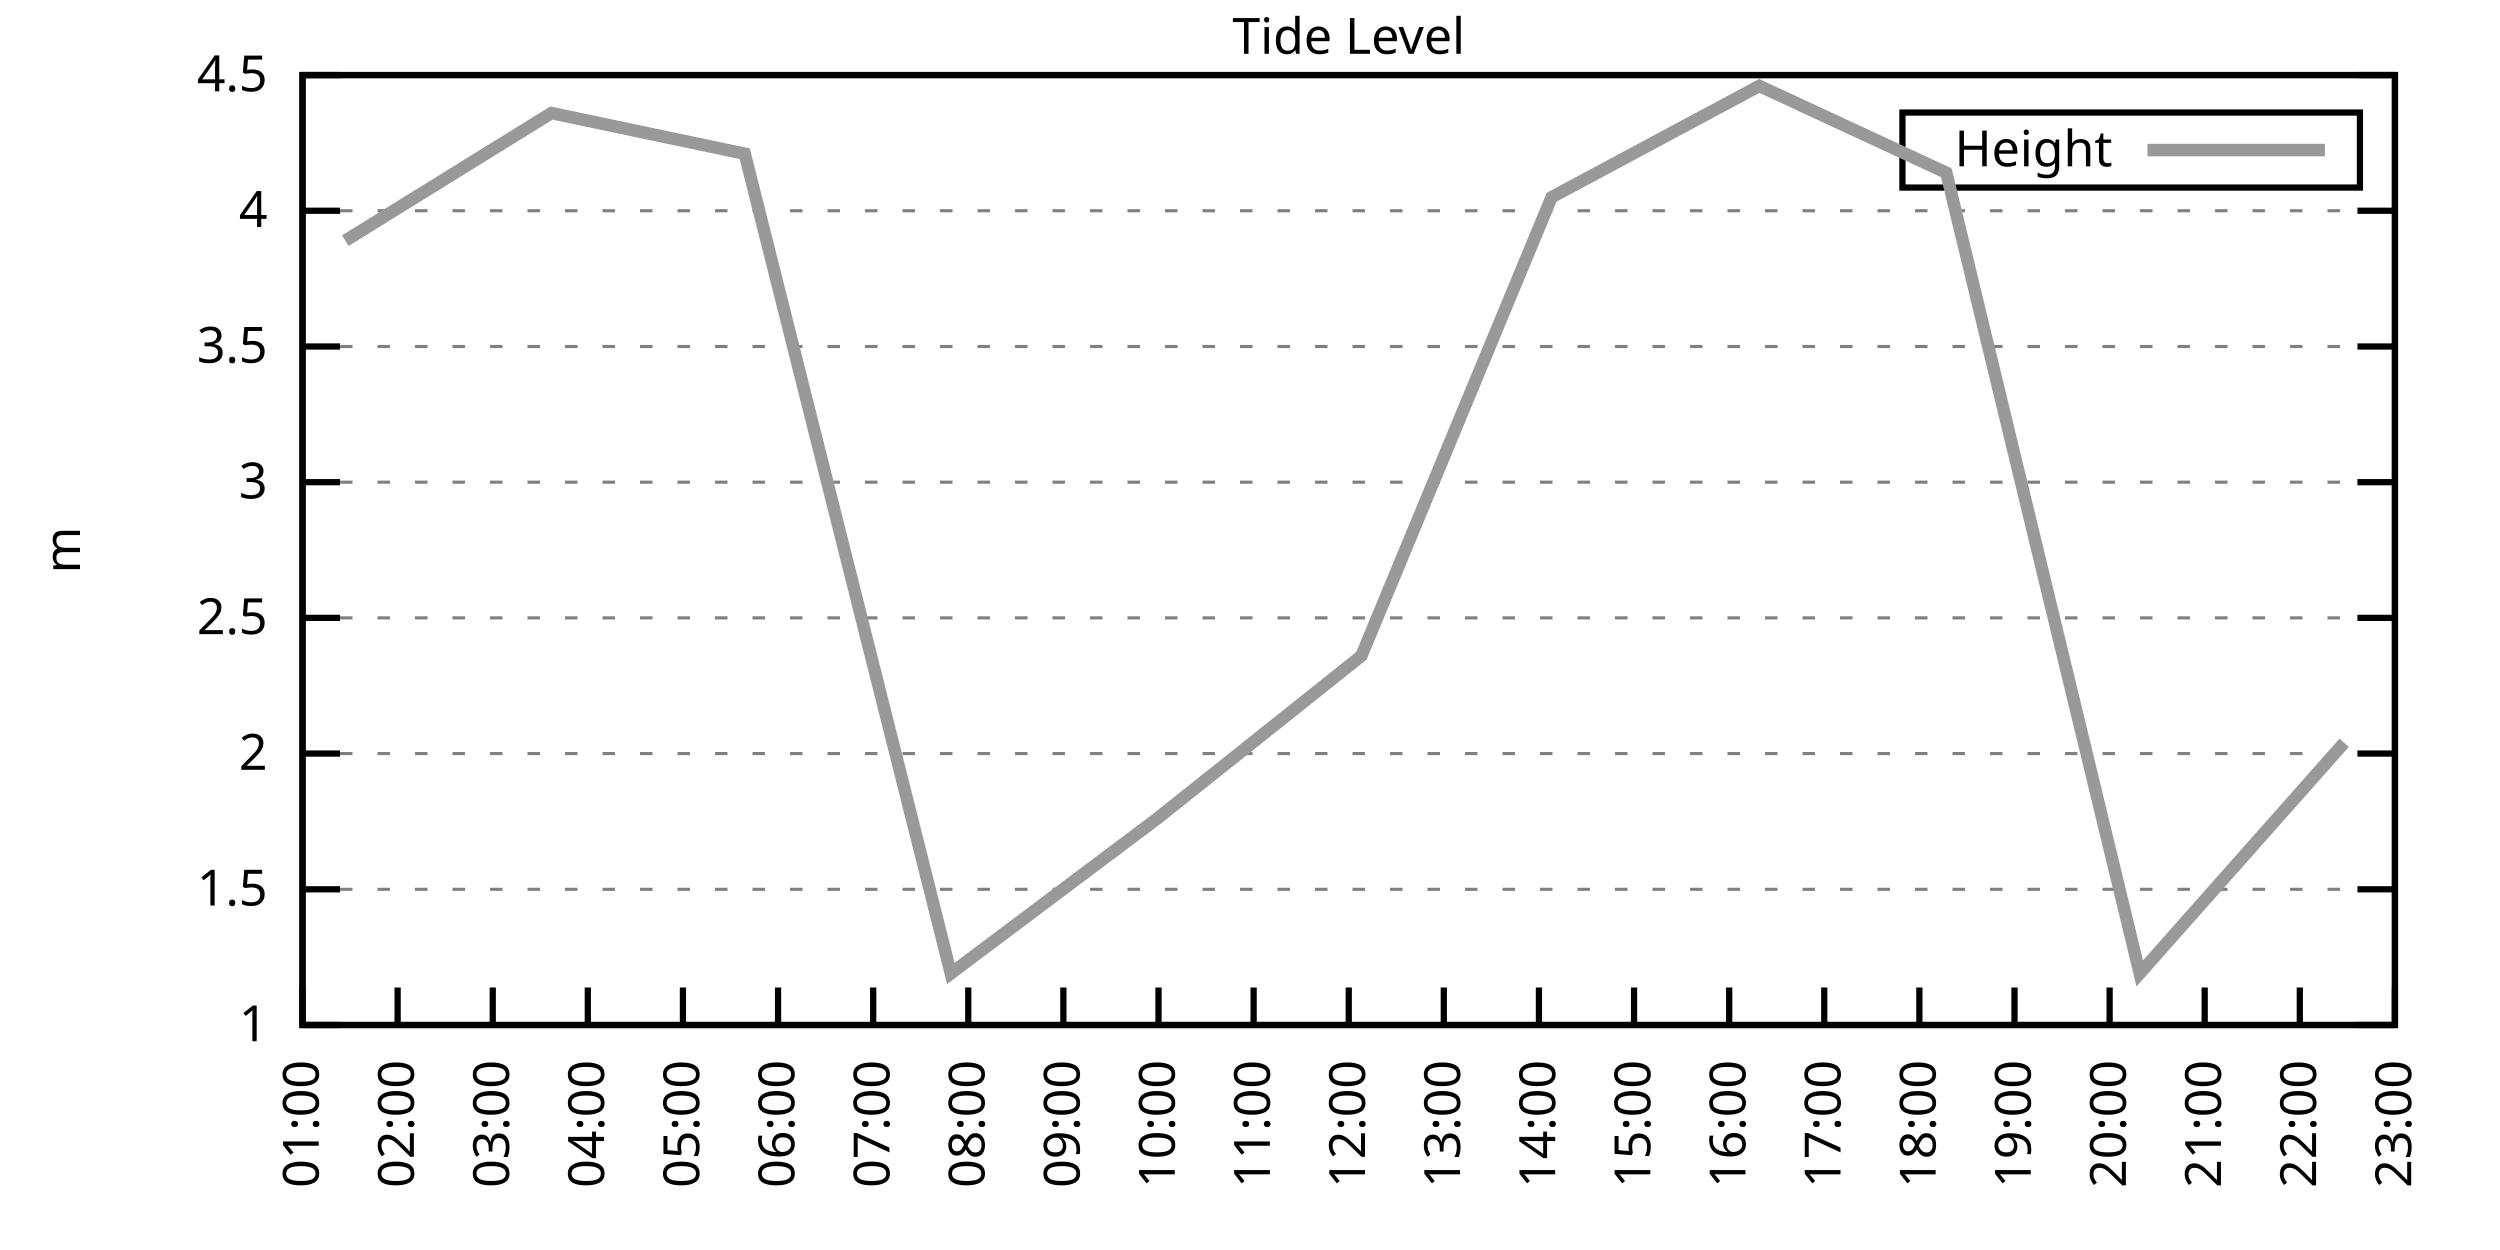
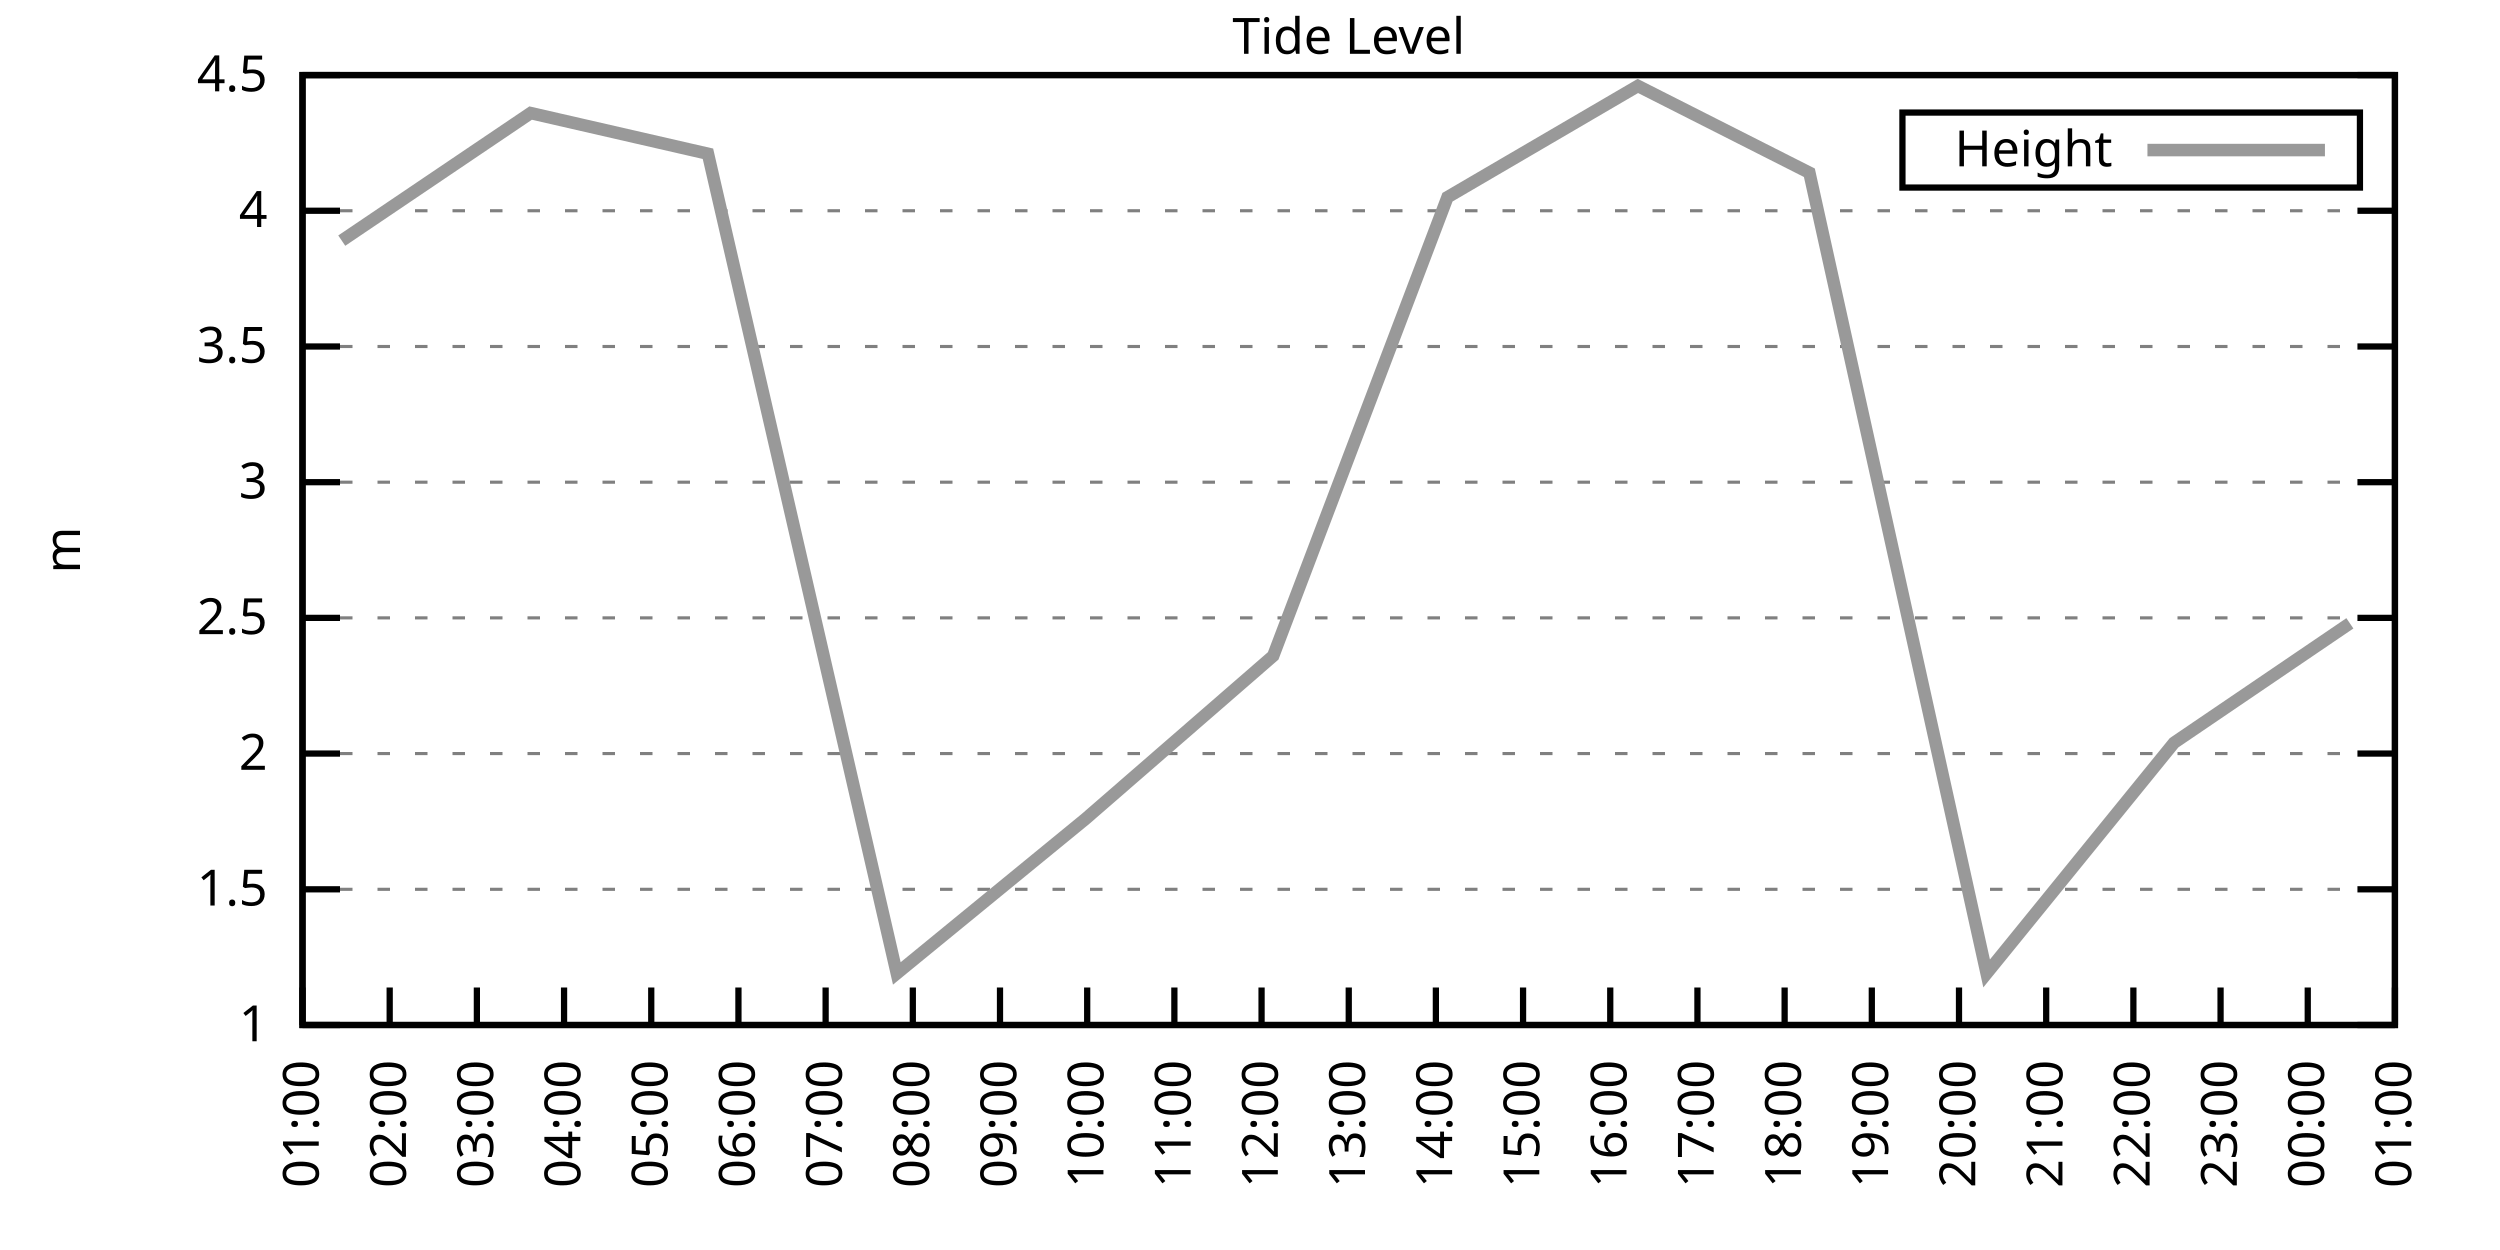
<svg xmlns="http://www.w3.org/2000/svg" xmlns:xlink="http://www.w3.org/1999/xlink" width="400" height="200" viewBox="0 0 400 200">
  <g id="gnuplot_canvas">
    <rect x="0" y="0" width="400" height="200" fill="none" />
    <defs>
      <circle id="gpDot" r="0.5" stroke-width="0.5" stroke="currentColor" />
      <path id="gpPt0" stroke-width="0.333" stroke="currentColor" d="M-1,0 h2 M0,-1 v2" />
      <path id="gpPt1" stroke-width="0.333" stroke="currentColor" d="M-1,-1 L1,1 M1,-1 L-1,1" />
      <path id="gpPt2" stroke-width="0.333" stroke="currentColor" d="M-1,0 L1,0 M0,-1 L0,1 M-1,-1 L1,1 M-1,1 L1,-1" />
      <rect id="gpPt3" stroke-width="0.333" stroke="currentColor" x="-1" y="-1" width="2" height="2" />
      <rect id="gpPt4" stroke-width="0.333" stroke="currentColor" fill="currentColor" x="-1" y="-1" width="2" height="2" />
      <circle id="gpPt5" stroke-width="0.333" stroke="currentColor" cx="0" cy="0" r="1" />
      <use xlink:href="#gpPt5" id="gpPt6" fill="currentColor" stroke="none" />
      <path id="gpPt7" stroke-width="0.333" stroke="currentColor" d="M0,-1.33 L-1.33,0.67 L1.33,0.67 z" />
      <use xlink:href="#gpPt7" id="gpPt8" fill="currentColor" stroke="none" />
      <use xlink:href="#gpPt7" id="gpPt9" stroke="currentColor" transform="rotate(180)" />
      <use xlink:href="#gpPt9" id="gpPt10" fill="currentColor" stroke="none" />
      <use xlink:href="#gpPt3" id="gpPt11" stroke="currentColor" transform="rotate(45)" />
      <use xlink:href="#gpPt11" id="gpPt12" fill="currentColor" stroke="none" />
      <path id="gpPt13" stroke-width="0.333" stroke="currentColor" d="M0,1.330 L1.265,0.411 L0.782,-1.067 L-0.782,-1.076 L-1.265,0.411 z" />
      <use xlink:href="#gpPt13" id="gpPt14" fill="currentColor" stroke="none" />
      <filter id="textbox" filterUnits="objectBoundingBox" x="0" y="0" height="1" width="1">
        <feFlood flood-color="white" flood-opacity="1" result="bgnd" />
        <feComposite in="SourceGraphic" in2="bgnd" operator="atop" />
      </filter>
      <filter id="greybox" filterUnits="objectBoundingBox" x="0" y="0" height="1" width="1">
        <feFlood flood-color="lightgrey" flood-opacity="1" result="grey" />
        <feComposite in="SourceGraphic" in2="grey" operator="atop" />
      </filter>
    </defs>
    <g fill="none" color="white" stroke="currentColor" stroke-width="1.00" stroke-linecap="butt" stroke-linejoin="miter">
</g>
    <g fill="none" color="black" stroke="currentColor" stroke-width="1.00" stroke-linecap="butt" stroke-linejoin="miter">
      <g stroke="none" shape-rendering="crispEdges">
        <polygon fill="rgb(255, 255, 255)" points="48.40,164.00 383.18,164.00 383.18,12.02 48.40,12.02 " />
      </g>
    </g>
    <g fill="none" color="black" stroke="currentColor" stroke-width="1.00" stroke-linecap="butt" stroke-linejoin="miter">
</g>
    <g fill="none" color="black" stroke="black" stroke-width="0.50" stroke-linecap="butt" stroke-linejoin="miter">
</g>
    <g fill="none" color="gray" stroke="currentColor" stroke-width="0.50" stroke-linecap="butt" stroke-linejoin="miter">
      <path stroke="gray" stroke-dasharray="2,4" class="gridline" d="M48.40,164.00 L383.19,164.00  " />
    </g>
    <g fill="none" color="gray" stroke="gray" stroke-width="1.00" stroke-linecap="butt" stroke-linejoin="miter">
</g>
    <g fill="none" color="black" stroke="currentColor" stroke-width="1.00" stroke-linecap="butt" stroke-linejoin="miter">
      <path stroke="black" d="M48.40,164.00 L54.40,164.00 M383.19,164.00 L377.19,164.00  " />
      <g transform="translate(42.80,166.60)" stroke="none" fill="black" font-family="Sans" font-size="8.00" text-anchor="end">
        <text>
          <tspan font-family="Sans"> 1</tspan>
        </text>
      </g>
    </g>
    <g fill="none" color="black" stroke="currentColor" stroke-width="1.00" stroke-linecap="butt" stroke-linejoin="miter">
</g>
    <g fill="none" color="black" stroke="black" stroke-width="0.50" stroke-linecap="butt" stroke-linejoin="miter">
</g>
    <g fill="none" color="gray" stroke="currentColor" stroke-width="0.50" stroke-linecap="butt" stroke-linejoin="miter">
      <path stroke="gray" stroke-dasharray="2,4" class="gridline" d="M48.40,142.29 L383.19,142.29  " />
    </g>
    <g fill="none" color="gray" stroke="gray" stroke-width="1.00" stroke-linecap="butt" stroke-linejoin="miter">
</g>
    <g fill="none" color="black" stroke="currentColor" stroke-width="1.00" stroke-linecap="butt" stroke-linejoin="miter">
      <path stroke="black" d="M48.40,142.29 L54.40,142.29 M383.19,142.29 L377.19,142.29  " />
      <g transform="translate(42.80,144.89)" stroke="none" fill="black" font-family="Sans" font-size="8.00" text-anchor="end">
        <text>
          <tspan font-family="Sans"> 1.5</tspan>
        </text>
      </g>
    </g>
    <g fill="none" color="black" stroke="currentColor" stroke-width="1.00" stroke-linecap="butt" stroke-linejoin="miter">
</g>
    <g fill="none" color="black" stroke="black" stroke-width="0.50" stroke-linecap="butt" stroke-linejoin="miter">
</g>
    <g fill="none" color="gray" stroke="currentColor" stroke-width="0.50" stroke-linecap="butt" stroke-linejoin="miter">
      <path stroke="gray" stroke-dasharray="2,4" class="gridline" d="M48.40,120.57 L383.19,120.57  " />
    </g>
    <g fill="none" color="gray" stroke="gray" stroke-width="1.00" stroke-linecap="butt" stroke-linejoin="miter">
</g>
    <g fill="none" color="black" stroke="currentColor" stroke-width="1.00" stroke-linecap="butt" stroke-linejoin="miter">
      <path stroke="black" d="M48.40,120.57 L54.40,120.57 M383.19,120.57 L377.19,120.57  " />
      <g transform="translate(42.80,123.17)" stroke="none" fill="black" font-family="Sans" font-size="8.00" text-anchor="end">
        <text>
          <tspan font-family="Sans"> 2</tspan>
        </text>
      </g>
    </g>
    <g fill="none" color="black" stroke="currentColor" stroke-width="1.00" stroke-linecap="butt" stroke-linejoin="miter">
</g>
    <g fill="none" color="black" stroke="black" stroke-width="0.50" stroke-linecap="butt" stroke-linejoin="miter">
</g>
    <g fill="none" color="gray" stroke="currentColor" stroke-width="0.50" stroke-linecap="butt" stroke-linejoin="miter">
      <path stroke="gray" stroke-dasharray="2,4" class="gridline" d="M48.40,98.86 L383.19,98.86  " />
    </g>
    <g fill="none" color="gray" stroke="gray" stroke-width="1.00" stroke-linecap="butt" stroke-linejoin="miter">
</g>
    <g fill="none" color="black" stroke="currentColor" stroke-width="1.00" stroke-linecap="butt" stroke-linejoin="miter">
      <path stroke="black" d="M48.40,98.86 L54.40,98.86 M383.19,98.86 L377.19,98.86  " />
      <g transform="translate(42.80,101.46)" stroke="none" fill="black" font-family="Sans" font-size="8.00" text-anchor="end">
        <text>
          <tspan font-family="Sans"> 2.5</tspan>
        </text>
      </g>
    </g>
    <g fill="none" color="black" stroke="currentColor" stroke-width="1.00" stroke-linecap="butt" stroke-linejoin="miter">
</g>
    <g fill="none" color="black" stroke="black" stroke-width="0.50" stroke-linecap="butt" stroke-linejoin="miter">
</g>
    <g fill="none" color="gray" stroke="currentColor" stroke-width="0.50" stroke-linecap="butt" stroke-linejoin="miter">
      <path stroke="gray" stroke-dasharray="2,4" class="gridline" d="M48.40,77.15 L383.19,77.15  " />
    </g>
    <g fill="none" color="gray" stroke="gray" stroke-width="1.00" stroke-linecap="butt" stroke-linejoin="miter">
</g>
    <g fill="none" color="black" stroke="currentColor" stroke-width="1.00" stroke-linecap="butt" stroke-linejoin="miter">
      <path stroke="black" d="M48.40,77.15 L54.40,77.15 M383.19,77.15 L377.19,77.15  " />
      <g transform="translate(42.80,79.75)" stroke="none" fill="black" font-family="Sans" font-size="8.00" text-anchor="end">
        <text>
          <tspan font-family="Sans"> 3</tspan>
        </text>
      </g>
    </g>
    <g fill="none" color="black" stroke="currentColor" stroke-width="1.00" stroke-linecap="butt" stroke-linejoin="miter">
</g>
    <g fill="none" color="black" stroke="black" stroke-width="0.50" stroke-linecap="butt" stroke-linejoin="miter">
</g>
    <g fill="none" color="gray" stroke="currentColor" stroke-width="0.50" stroke-linecap="butt" stroke-linejoin="miter">
      <path stroke="gray" stroke-dasharray="2,4" class="gridline" d="M48.40,55.44 L383.19,55.44  " />
    </g>
    <g fill="none" color="gray" stroke="gray" stroke-width="1.00" stroke-linecap="butt" stroke-linejoin="miter">
</g>
    <g fill="none" color="black" stroke="currentColor" stroke-width="1.00" stroke-linecap="butt" stroke-linejoin="miter">
      <path stroke="black" d="M48.40,55.44 L54.40,55.44 M383.19,55.44 L377.19,55.44  " />
      <g transform="translate(42.80,58.04)" stroke="none" fill="black" font-family="Sans" font-size="8.00" text-anchor="end">
        <text>
          <tspan font-family="Sans"> 3.5</tspan>
        </text>
      </g>
    </g>
    <g fill="none" color="black" stroke="currentColor" stroke-width="1.00" stroke-linecap="butt" stroke-linejoin="miter">
</g>
    <g fill="none" color="black" stroke="black" stroke-width="0.50" stroke-linecap="butt" stroke-linejoin="miter">
</g>
    <g fill="none" color="gray" stroke="currentColor" stroke-width="0.50" stroke-linecap="butt" stroke-linejoin="miter">
      <path stroke="gray" stroke-dasharray="2,4" class="gridline" d="M48.40,33.72 L383.19,33.72  " />
    </g>
    <g fill="none" color="gray" stroke="gray" stroke-width="1.00" stroke-linecap="butt" stroke-linejoin="miter">
</g>
    <g fill="none" color="black" stroke="currentColor" stroke-width="1.00" stroke-linecap="butt" stroke-linejoin="miter">
      <path stroke="black" d="M48.40,33.72 L54.40,33.72 M383.19,33.72 L377.19,33.72  " />
      <g transform="translate(42.80,36.32)" stroke="none" fill="black" font-family="Sans" font-size="8.00" text-anchor="end">
        <text>
          <tspan font-family="Sans"> 4</tspan>
        </text>
      </g>
    </g>
    <g fill="none" color="black" stroke="currentColor" stroke-width="1.00" stroke-linecap="butt" stroke-linejoin="miter">
</g>
    <g fill="none" color="black" stroke="black" stroke-width="0.50" stroke-linecap="butt" stroke-linejoin="miter">
</g>
    <g fill="none" color="gray" stroke="currentColor" stroke-width="0.50" stroke-linecap="butt" stroke-linejoin="miter">
      <path stroke="gray" stroke-dasharray="2,4" class="gridline" d="M48.40,12.01 L383.19,12.01  " />
    </g>
    <g fill="none" color="gray" stroke="gray" stroke-width="1.00" stroke-linecap="butt" stroke-linejoin="miter">
</g>
    <g fill="none" color="black" stroke="currentColor" stroke-width="1.00" stroke-linecap="butt" stroke-linejoin="miter">
      <path stroke="black" d="M48.40,12.01 L54.40,12.01 M383.19,12.01 L377.19,12.01  " />
      <g transform="translate(42.80,14.61)" stroke="none" fill="black" font-family="Sans" font-size="8.00" text-anchor="end">
        <text>
          <tspan font-family="Sans"> 4.5</tspan>
        </text>
      </g>
    </g>
    <g fill="none" color="black" stroke="currentColor" stroke-width="1.00" stroke-linecap="butt" stroke-linejoin="miter">
      <path stroke="black" d="M48.40,164.00 L48.40,158.00  " />
      <g transform="translate(51.00,169.60) rotate(270.00)" stroke="none" fill="black" font-family="Sans" font-size="8.00" text-anchor="end">
        <text>
          <tspan font-family="Sans">01:00</tspan>
        </text>
      </g>
    </g>
    <g fill="none" color="black" stroke="currentColor" stroke-width="1.00" stroke-linecap="butt" stroke-linejoin="miter">
-       <path stroke="black" d="M63.62,164.00 L63.62,158.00  " />
-       <g transform="translate(66.22,169.60) rotate(270.00)" stroke="none" fill="black" font-family="Sans" font-size="8.00" text-anchor="end">
+       <path stroke="black" d="M62.35,164.00 L62.35,158.00  " />
+       <g transform="translate(64.95,169.60) rotate(270.00)" stroke="none" fill="black" font-family="Sans" font-size="8.00" text-anchor="end">
        <text>
          <tspan font-family="Sans">02:00</tspan>
        </text>
      </g>
    </g>
    <g fill="none" color="black" stroke="currentColor" stroke-width="1.00" stroke-linecap="butt" stroke-linejoin="miter">
-       <path stroke="black" d="M78.84,164.00 L78.84,158.00  " />
-       <g transform="translate(81.44,169.60) rotate(270.00)" stroke="none" fill="black" font-family="Sans" font-size="8.00" text-anchor="end">
+       <path stroke="black" d="M76.30,164.00 L76.30,158.00  " />
+       <g transform="translate(78.90,169.60) rotate(270.00)" stroke="none" fill="black" font-family="Sans" font-size="8.00" text-anchor="end">
        <text>
          <tspan font-family="Sans">03:00</tspan>
        </text>
      </g>
    </g>
    <g fill="none" color="black" stroke="currentColor" stroke-width="1.00" stroke-linecap="butt" stroke-linejoin="miter">
-       <path stroke="black" d="M94.05,164.00 L94.05,158.00  " />
-       <g transform="translate(96.65,169.60) rotate(270.00)" stroke="none" fill="black" font-family="Sans" font-size="8.00" text-anchor="end">
+       <path stroke="black" d="M90.25,164.00 L90.25,158.00  " />
+       <g transform="translate(92.85,169.60) rotate(270.00)" stroke="none" fill="black" font-family="Sans" font-size="8.00" text-anchor="end">
        <text>
          <tspan font-family="Sans">04:00</tspan>
        </text>
      </g>
    </g>
    <g fill="none" color="black" stroke="currentColor" stroke-width="1.00" stroke-linecap="butt" stroke-linejoin="miter">
-       <path stroke="black" d="M109.27,164.00 L109.27,158.00  " />
-       <g transform="translate(111.87,169.60) rotate(270.00)" stroke="none" fill="black" font-family="Sans" font-size="8.00" text-anchor="end">
+       <path stroke="black" d="M104.20,164.00 L104.20,158.00  " />
+       <g transform="translate(106.80,169.60) rotate(270.00)" stroke="none" fill="black" font-family="Sans" font-size="8.00" text-anchor="end">
        <text>
          <tspan font-family="Sans">05:00</tspan>
        </text>
      </g>
    </g>
    <g fill="none" color="black" stroke="currentColor" stroke-width="1.00" stroke-linecap="butt" stroke-linejoin="miter">
-       <path stroke="black" d="M124.49,164.00 L124.49,158.00  " />
-       <g transform="translate(127.09,169.60) rotate(270.00)" stroke="none" fill="black" font-family="Sans" font-size="8.00" text-anchor="end">
+       <path stroke="black" d="M118.15,164.00 L118.15,158.00  " />
+       <g transform="translate(120.75,169.60) rotate(270.00)" stroke="none" fill="black" font-family="Sans" font-size="8.00" text-anchor="end">
        <text>
          <tspan font-family="Sans">06:00</tspan>
        </text>
      </g>
    </g>
    <g fill="none" color="black" stroke="currentColor" stroke-width="1.00" stroke-linecap="butt" stroke-linejoin="miter">
-       <path stroke="black" d="M139.71,164.00 L139.71,158.00  " />
-       <g transform="translate(142.31,169.60) rotate(270.00)" stroke="none" fill="black" font-family="Sans" font-size="8.00" text-anchor="end">
+       <path stroke="black" d="M132.10,164.00 L132.10,158.00  " />
+       <g transform="translate(134.70,169.60) rotate(270.00)" stroke="none" fill="black" font-family="Sans" font-size="8.00" text-anchor="end">
        <text>
          <tspan font-family="Sans">07:00</tspan>
        </text>
      </g>
    </g>
    <g fill="none" color="black" stroke="currentColor" stroke-width="1.00" stroke-linecap="butt" stroke-linejoin="miter">
-       <path stroke="black" d="M154.92,164.00 L154.92,158.00  " />
-       <g transform="translate(157.52,169.60) rotate(270.00)" stroke="none" fill="black" font-family="Sans" font-size="8.00" text-anchor="end">
+       <path stroke="black" d="M146.05,164.00 L146.05,158.00  " />
+       <g transform="translate(148.65,169.60) rotate(270.00)" stroke="none" fill="black" font-family="Sans" font-size="8.00" text-anchor="end">
        <text>
          <tspan font-family="Sans">08:00</tspan>
        </text>
      </g>
    </g>
    <g fill="none" color="black" stroke="currentColor" stroke-width="1.00" stroke-linecap="butt" stroke-linejoin="miter">
-       <path stroke="black" d="M170.14,164.00 L170.14,158.00  " />
-       <g transform="translate(172.74,169.60) rotate(270.00)" stroke="none" fill="black" font-family="Sans" font-size="8.00" text-anchor="end">
+       <path stroke="black" d="M160.00,164.00 L160.00,158.00  " />
+       <g transform="translate(162.60,169.60) rotate(270.00)" stroke="none" fill="black" font-family="Sans" font-size="8.00" text-anchor="end">
        <text>
          <tspan font-family="Sans">09:00</tspan>
        </text>
      </g>
    </g>
    <g fill="none" color="black" stroke="currentColor" stroke-width="1.00" stroke-linecap="butt" stroke-linejoin="miter">
-       <path stroke="black" d="M185.36,164.00 L185.36,158.00  " />
-       <g transform="translate(187.96,169.60) rotate(270.00)" stroke="none" fill="black" font-family="Sans" font-size="8.00" text-anchor="end">
+       <path stroke="black" d="M173.95,164.00 L173.95,158.00  " />
+       <g transform="translate(176.55,169.60) rotate(270.00)" stroke="none" fill="black" font-family="Sans" font-size="8.00" text-anchor="end">
        <text>
          <tspan font-family="Sans">10:00</tspan>
        </text>
      </g>
    </g>
    <g fill="none" color="black" stroke="currentColor" stroke-width="1.00" stroke-linecap="butt" stroke-linejoin="miter">
-       <path stroke="black" d="M200.58,164.00 L200.58,158.00  " />
-       <g transform="translate(203.18,169.60) rotate(270.00)" stroke="none" fill="black" font-family="Sans" font-size="8.00" text-anchor="end">
+       <path stroke="black" d="M187.90,164.00 L187.90,158.00  " />
+       <g transform="translate(190.50,169.60) rotate(270.00)" stroke="none" fill="black" font-family="Sans" font-size="8.00" text-anchor="end">
        <text>
          <tspan font-family="Sans">11:00</tspan>
+         </text>
+       </g>
+     </g>
+     <g fill="none" color="black" stroke="currentColor" stroke-width="1.00" stroke-linecap="butt" stroke-linejoin="miter">
+       <path stroke="black" d="M201.85,164.00 L201.85,158.00  " />
+       <g transform="translate(204.45,169.60) rotate(270.00)" stroke="none" fill="black" font-family="Sans" font-size="8.00" text-anchor="end">
+         <text>
+           <tspan font-family="Sans">12:00</tspan>
        </text>
      </g>
    </g>
    <g fill="none" color="black" stroke="currentColor" stroke-width="1.00" stroke-linecap="butt" stroke-linejoin="miter">
      <path stroke="black" d="M215.80,164.00 L215.80,158.00  " />
      <g transform="translate(218.40,169.60) rotate(270.00)" stroke="none" fill="black" font-family="Sans" font-size="8.00" text-anchor="end">
        <text>
-           <tspan font-family="Sans">12:00</tspan>
-         </text>
-       </g>
-     </g>
-     <g fill="none" color="black" stroke="currentColor" stroke-width="1.00" stroke-linecap="butt" stroke-linejoin="miter">
-       <path stroke="black" d="M231.01,164.00 L231.01,158.00  " />
-       <g transform="translate(233.61,169.60) rotate(270.00)" stroke="none" fill="black" font-family="Sans" font-size="8.00" text-anchor="end">
-         <text>
          <tspan font-family="Sans">13:00</tspan>
        </text>
      </g>
    </g>
    <g fill="none" color="black" stroke="currentColor" stroke-width="1.00" stroke-linecap="butt" stroke-linejoin="miter">
-       <path stroke="black" d="M246.23,164.00 L246.23,158.00  " />
-       <g transform="translate(248.83,169.60) rotate(270.00)" stroke="none" fill="black" font-family="Sans" font-size="8.00" text-anchor="end">
+       <path stroke="black" d="M229.74,164.00 L229.74,158.00  " />
+       <g transform="translate(232.34,169.60) rotate(270.00)" stroke="none" fill="black" font-family="Sans" font-size="8.00" text-anchor="end">
        <text>
          <tspan font-family="Sans">14:00</tspan>
        </text>
      </g>
    </g>
    <g fill="none" color="black" stroke="currentColor" stroke-width="1.00" stroke-linecap="butt" stroke-linejoin="miter">
-       <path stroke="black" d="M261.45,164.00 L261.45,158.00  " />
-       <g transform="translate(264.05,169.60) rotate(270.00)" stroke="none" fill="black" font-family="Sans" font-size="8.00" text-anchor="end">
+       <path stroke="black" d="M243.69,164.00 L243.69,158.00  " />
+       <g transform="translate(246.29,169.60) rotate(270.00)" stroke="none" fill="black" font-family="Sans" font-size="8.00" text-anchor="end">
        <text>
          <tspan font-family="Sans">15:00</tspan>
        </text>
      </g>
    </g>
    <g fill="none" color="black" stroke="currentColor" stroke-width="1.00" stroke-linecap="butt" stroke-linejoin="miter">
-       <path stroke="black" d="M276.67,164.00 L276.67,158.00  " />
-       <g transform="translate(279.27,169.60) rotate(270.00)" stroke="none" fill="black" font-family="Sans" font-size="8.00" text-anchor="end">
+       <path stroke="black" d="M257.64,164.00 L257.64,158.00  " />
+       <g transform="translate(260.24,169.60) rotate(270.00)" stroke="none" fill="black" font-family="Sans" font-size="8.00" text-anchor="end">
        <text>
          <tspan font-family="Sans">16:00</tspan>
        </text>
      </g>
    </g>
    <g fill="none" color="black" stroke="currentColor" stroke-width="1.00" stroke-linecap="butt" stroke-linejoin="miter">
-       <path stroke="black" d="M291.88,164.00 L291.88,158.00  " />
-       <g transform="translate(294.48,169.60) rotate(270.00)" stroke="none" fill="black" font-family="Sans" font-size="8.00" text-anchor="end">
+       <path stroke="black" d="M271.59,164.00 L271.59,158.00  " />
+       <g transform="translate(274.19,169.60) rotate(270.00)" stroke="none" fill="black" font-family="Sans" font-size="8.00" text-anchor="end">
        <text>
          <tspan font-family="Sans">17:00</tspan>
        </text>
      </g>
    </g>
    <g fill="none" color="black" stroke="currentColor" stroke-width="1.00" stroke-linecap="butt" stroke-linejoin="miter">
-       <path stroke="black" d="M307.10,164.00 L307.10,158.00  " />
-       <g transform="translate(309.70,169.60) rotate(270.00)" stroke="none" fill="black" font-family="Sans" font-size="8.00" text-anchor="end">
+       <path stroke="black" d="M285.54,164.00 L285.54,158.00  " />
+       <g transform="translate(288.14,169.60) rotate(270.00)" stroke="none" fill="black" font-family="Sans" font-size="8.00" text-anchor="end">
        <text>
          <tspan font-family="Sans">18:00</tspan>
        </text>
      </g>
    </g>
    <g fill="none" color="black" stroke="currentColor" stroke-width="1.00" stroke-linecap="butt" stroke-linejoin="miter">
-       <path stroke="black" d="M322.32,164.00 L322.32,158.00  " />
-       <g transform="translate(324.92,169.60) rotate(270.00)" stroke="none" fill="black" font-family="Sans" font-size="8.00" text-anchor="end">
+       <path stroke="black" d="M299.49,164.00 L299.49,158.00  " />
+       <g transform="translate(302.09,169.60) rotate(270.00)" stroke="none" fill="black" font-family="Sans" font-size="8.00" text-anchor="end">
        <text>
          <tspan font-family="Sans">19:00</tspan>
        </text>
      </g>
    </g>
    <g fill="none" color="black" stroke="currentColor" stroke-width="1.00" stroke-linecap="butt" stroke-linejoin="miter">
-       <path stroke="black" d="M337.54,164.00 L337.54,158.00  " />
-       <g transform="translate(340.14,169.60) rotate(270.00)" stroke="none" fill="black" font-family="Sans" font-size="8.00" text-anchor="end">
+       <path stroke="black" d="M313.44,164.00 L313.44,158.00  " />
+       <g transform="translate(316.04,169.60) rotate(270.00)" stroke="none" fill="black" font-family="Sans" font-size="8.00" text-anchor="end">
        <text>
          <tspan font-family="Sans">20:00</tspan>
        </text>
      </g>
    </g>
    <g fill="none" color="black" stroke="currentColor" stroke-width="1.00" stroke-linecap="butt" stroke-linejoin="miter">
-       <path stroke="black" d="M352.75,164.00 L352.75,158.00  " />
-       <g transform="translate(355.35,169.60) rotate(270.00)" stroke="none" fill="black" font-family="Sans" font-size="8.00" text-anchor="end">
+       <path stroke="black" d="M327.39,164.00 L327.39,158.00  " />
+       <g transform="translate(329.99,169.60) rotate(270.00)" stroke="none" fill="black" font-family="Sans" font-size="8.00" text-anchor="end">
        <text>
          <tspan font-family="Sans">21:00</tspan>
        </text>
      </g>
    </g>
    <g fill="none" color="black" stroke="currentColor" stroke-width="1.00" stroke-linecap="butt" stroke-linejoin="miter">
-       <path stroke="black" d="M367.97,164.00 L367.97,158.00  " />
-       <g transform="translate(370.57,169.60) rotate(270.00)" stroke="none" fill="black" font-family="Sans" font-size="8.00" text-anchor="end">
+       <path stroke="black" d="M341.34,164.00 L341.34,158.00  " />
+       <g transform="translate(343.94,169.60) rotate(270.00)" stroke="none" fill="black" font-family="Sans" font-size="8.00" text-anchor="end">
        <text>
          <tspan font-family="Sans">22:00</tspan>
+         </text>
+       </g>
+     </g>
+     <g fill="none" color="black" stroke="currentColor" stroke-width="1.00" stroke-linecap="butt" stroke-linejoin="miter">
+       <path stroke="black" d="M355.29,164.00 L355.29,158.00  " />
+       <g transform="translate(357.89,169.60) rotate(270.00)" stroke="none" fill="black" font-family="Sans" font-size="8.00" text-anchor="end">
+         <text>
+           <tspan font-family="Sans">23:00</tspan>
+         </text>
+       </g>
+     </g>
+     <g fill="none" color="black" stroke="currentColor" stroke-width="1.00" stroke-linecap="butt" stroke-linejoin="miter">
+       <path stroke="black" d="M369.24,164.00 L369.24,158.00  " />
+       <g transform="translate(371.84,169.60) rotate(270.00)" stroke="none" fill="black" font-family="Sans" font-size="8.00" text-anchor="end">
+         <text>
+           <tspan font-family="Sans">00:00</tspan>
        </text>
      </g>
    </g>
    <g fill="none" color="black" stroke="currentColor" stroke-width="1.00" stroke-linecap="butt" stroke-linejoin="miter">
      <path stroke="black" d="M383.19,164.00 L383.19,158.00  " />
      <g transform="translate(385.79,169.60) rotate(270.00)" stroke="none" fill="black" font-family="Sans" font-size="8.00" text-anchor="end">
        <text>
-           <tspan font-family="Sans">23:00</tspan>
+           <tspan font-family="Sans">01:00</tspan>
        </text>
      </g>
    </g>
    <g fill="none" color="black" stroke="currentColor" stroke-width="1.00" stroke-linecap="butt" stroke-linejoin="miter">
</g>
    <g fill="none" color="black" stroke="currentColor" stroke-width="1.00" stroke-linecap="butt" stroke-linejoin="miter">
      <path stroke="black" d="M48.40,12.01 L48.40,164.00 L383.19,164.00 L383.19,12.01 L48.40,12.01 Z  " />
    </g>
    <g fill="none" color="black" stroke="currentColor" stroke-width="1.00" stroke-linecap="butt" stroke-linejoin="miter">
</g>
    <g fill="none" color="black" stroke="currentColor" stroke-width="1.00" stroke-linecap="butt" stroke-linejoin="miter">
      <path stroke="black" d="M304.39,30.01 L304.39,18.01 L377.59,18.01 L377.59,30.01 L304.39,30.01 Z  " />
    </g>
    <g id="Tide_level_plot_1">
      <g fill="none" color="white" stroke="black" stroke-width="2.00" stroke-linecap="butt" stroke-linejoin="miter">
</g>
      <g fill="none" color="black" stroke="currentColor" stroke-width="2.00" stroke-linecap="butt" stroke-linejoin="miter">
        <g transform="translate(337.99,26.61)" stroke="none" fill="black" font-family="Sans" font-size="8.00" text-anchor="end">
          <text>
            <tspan font-family="Sans">Height</tspan>
          </text>
        </g>
      </g>
      <g fill="none" color="black" stroke="currentColor" stroke-width="2.00" stroke-linecap="butt" stroke-linejoin="miter">
-         <path stroke="rgb(153, 153, 153)" d="M343.59,24.01 L371.99,24.01 M55.25,38.50 L88.22,18.09 L119.16,24.60 L152.13,155.75 L185.11,131.00 L217.82,104.94   L248.26,31.55 L281.48,13.75 L311.41,27.64 L342.36,155.75 L375.07,118.84  " />
+         <path stroke="rgb(153, 153, 153)" d="M343.59,24.01 L371.99,24.01 M54.68,38.50 L84.90,18.09 L113.27,24.60 L143.49,155.75 L173.71,131.00 L203.71,104.94   L231.60,31.55 L262.06,13.75 L289.50,27.64 L317.86,155.75 L347.85,118.84 L375.98,99.73  " />
      </g>
    </g>
    <g fill="none" color="black" stroke="currentColor" stroke-width="2.00" stroke-linecap="butt" stroke-linejoin="miter">
</g>
    <g fill="none" color="black" stroke="black" stroke-width="1.00" stroke-linecap="butt" stroke-linejoin="miter">
</g>
    <g fill="none" color="black" stroke="currentColor" stroke-width="1.00" stroke-linecap="butt" stroke-linejoin="miter">
      <path stroke="black" d="M48.40,12.01 L48.40,164.00 L383.19,164.00 L383.19,12.01 L48.40,12.01 Z  " />
      <g transform="translate(12.80,88.01) rotate(270.00)" stroke="none" fill="black" font-family="Sans" font-size="8.00" text-anchor="middle">
        <text>
          <tspan font-family="Sans">m</tspan>
        </text>
      </g>
    </g>
    <g fill="none" color="black" stroke="currentColor" stroke-width="1.00" stroke-linecap="butt" stroke-linejoin="miter">
</g>
    <g fill="none" color="black" stroke="currentColor" stroke-width="1.00" stroke-linecap="butt" stroke-linejoin="miter">
      <g transform="translate(215.79,8.61)" stroke="none" fill="black" font-family="Sans" font-size="8.00" text-anchor="middle">
        <text>
          <tspan font-family="Sans">Tide Level</tspan>
        </text>
      </g>
    </g>
    <g fill="none" color="black" stroke="currentColor" stroke-width="1.00" stroke-linecap="butt" stroke-linejoin="miter">
</g>
  </g>
</svg>
